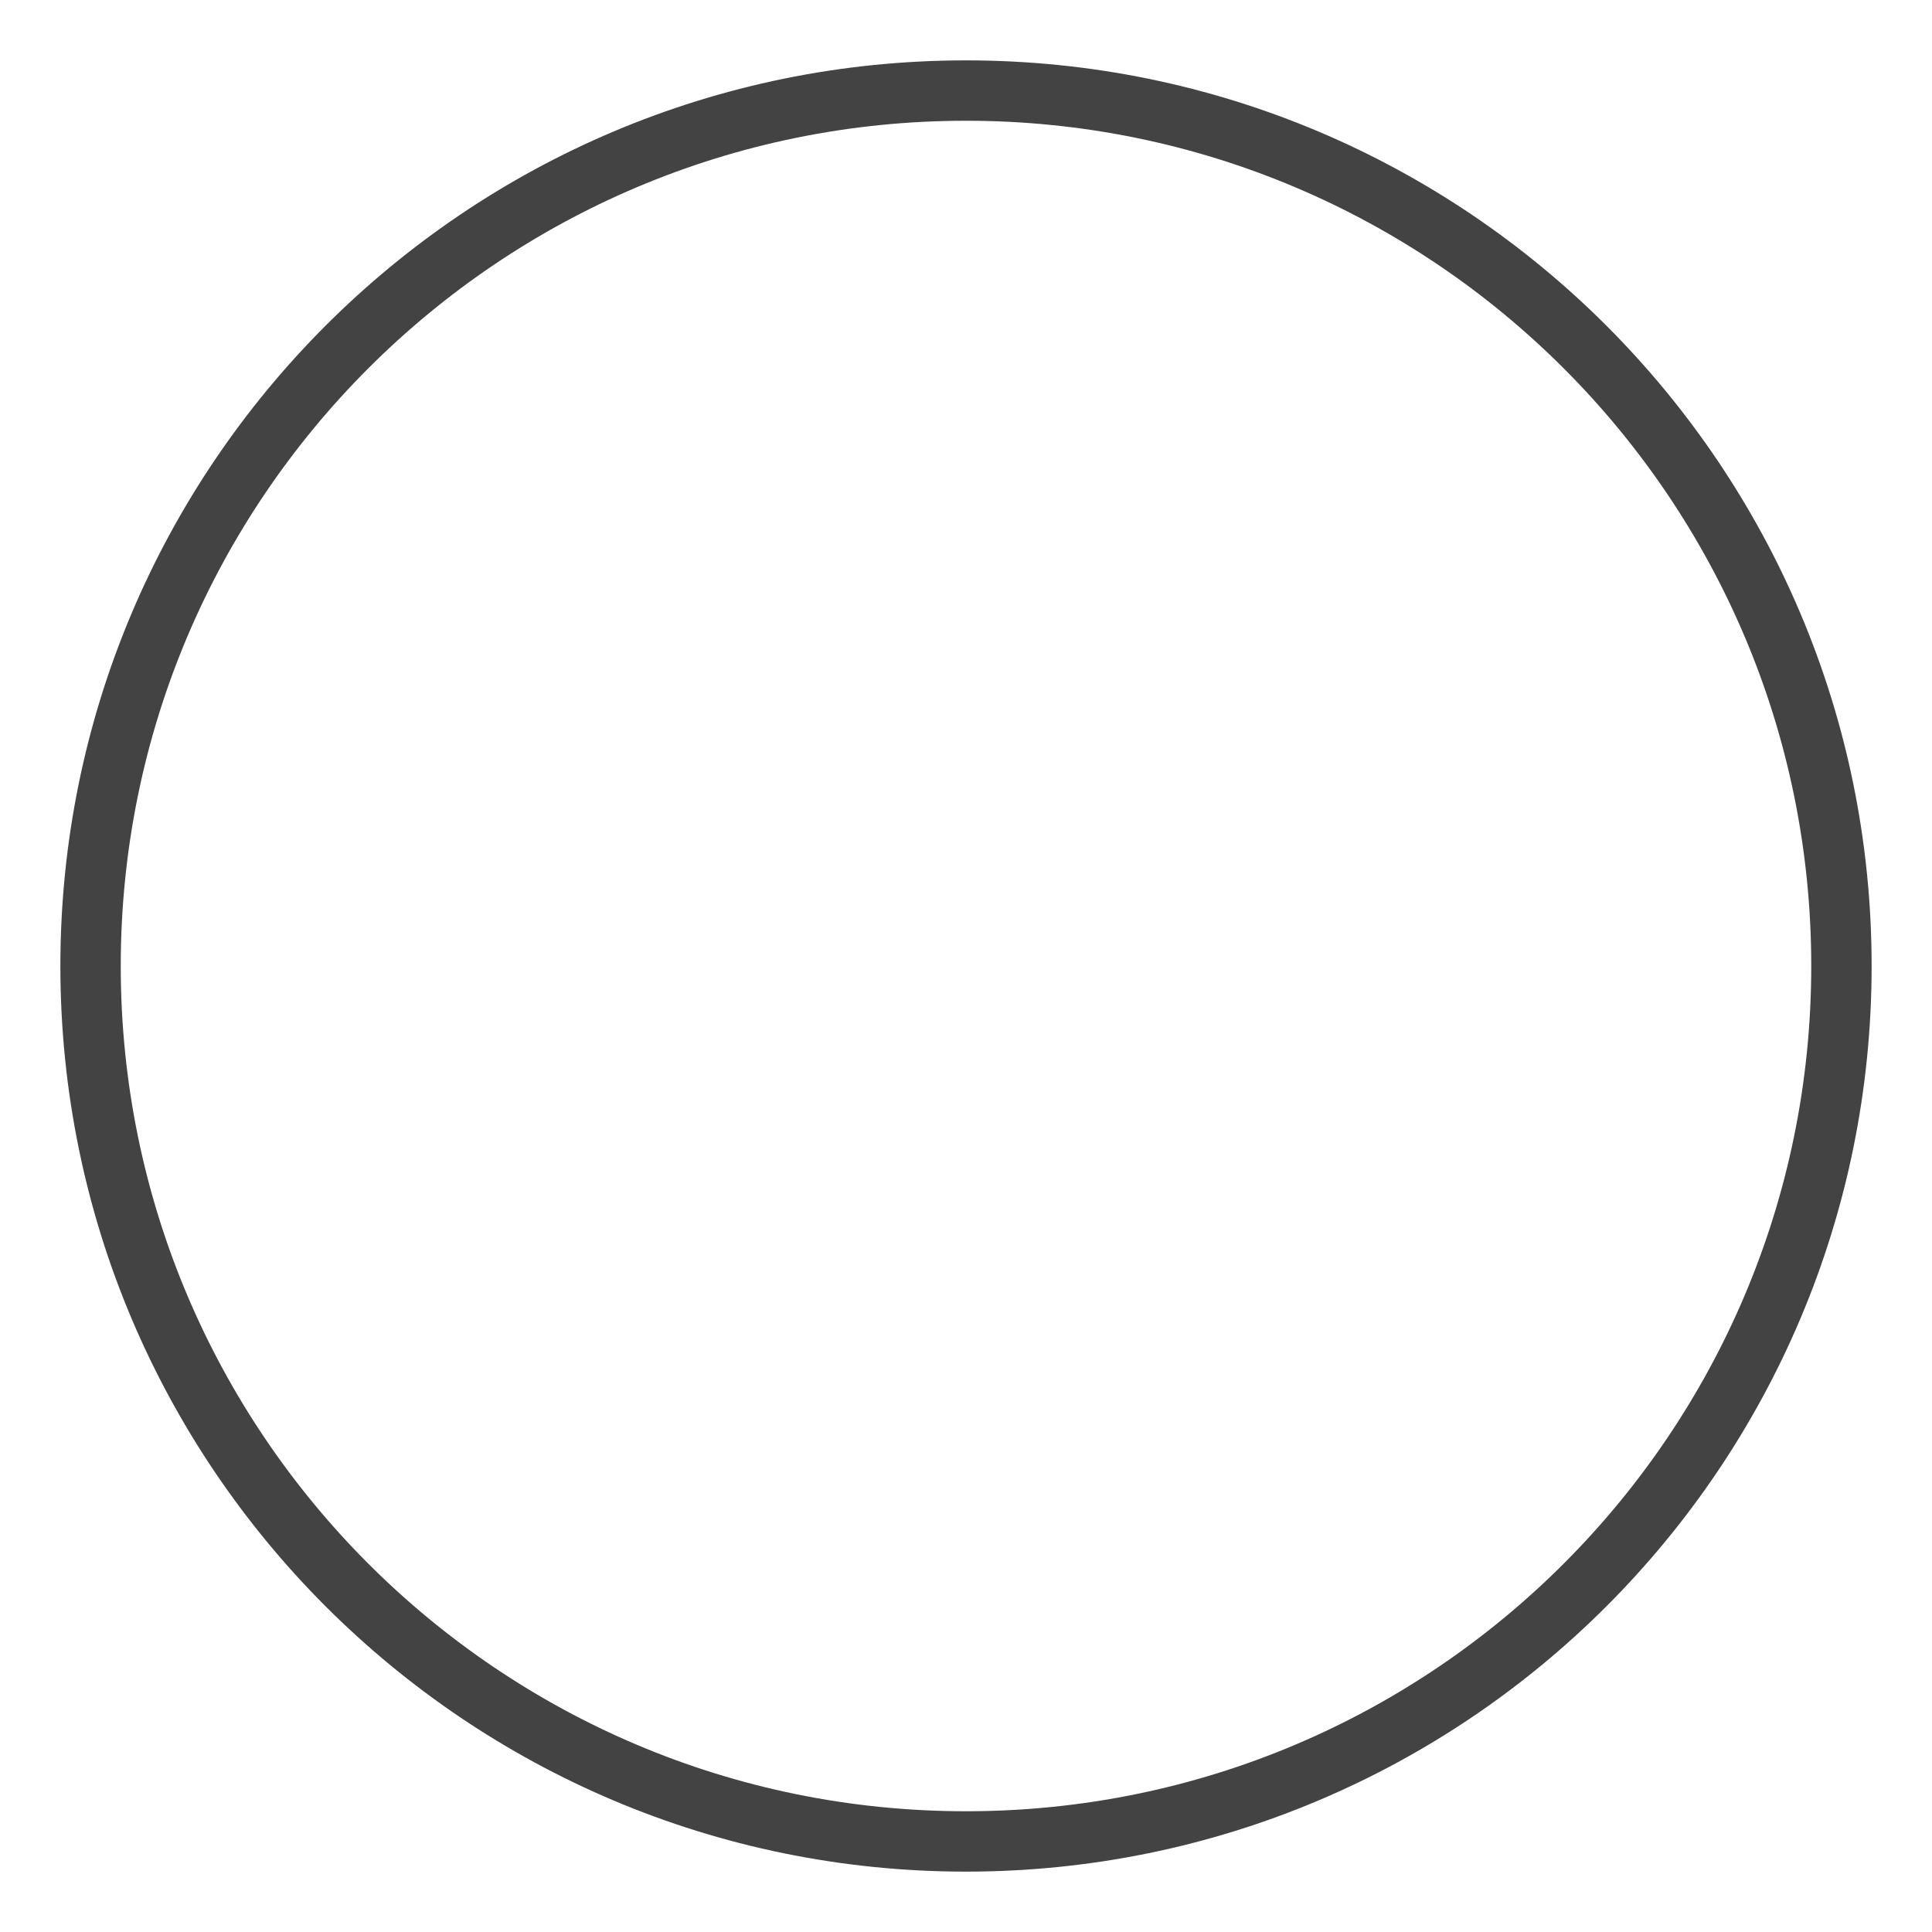
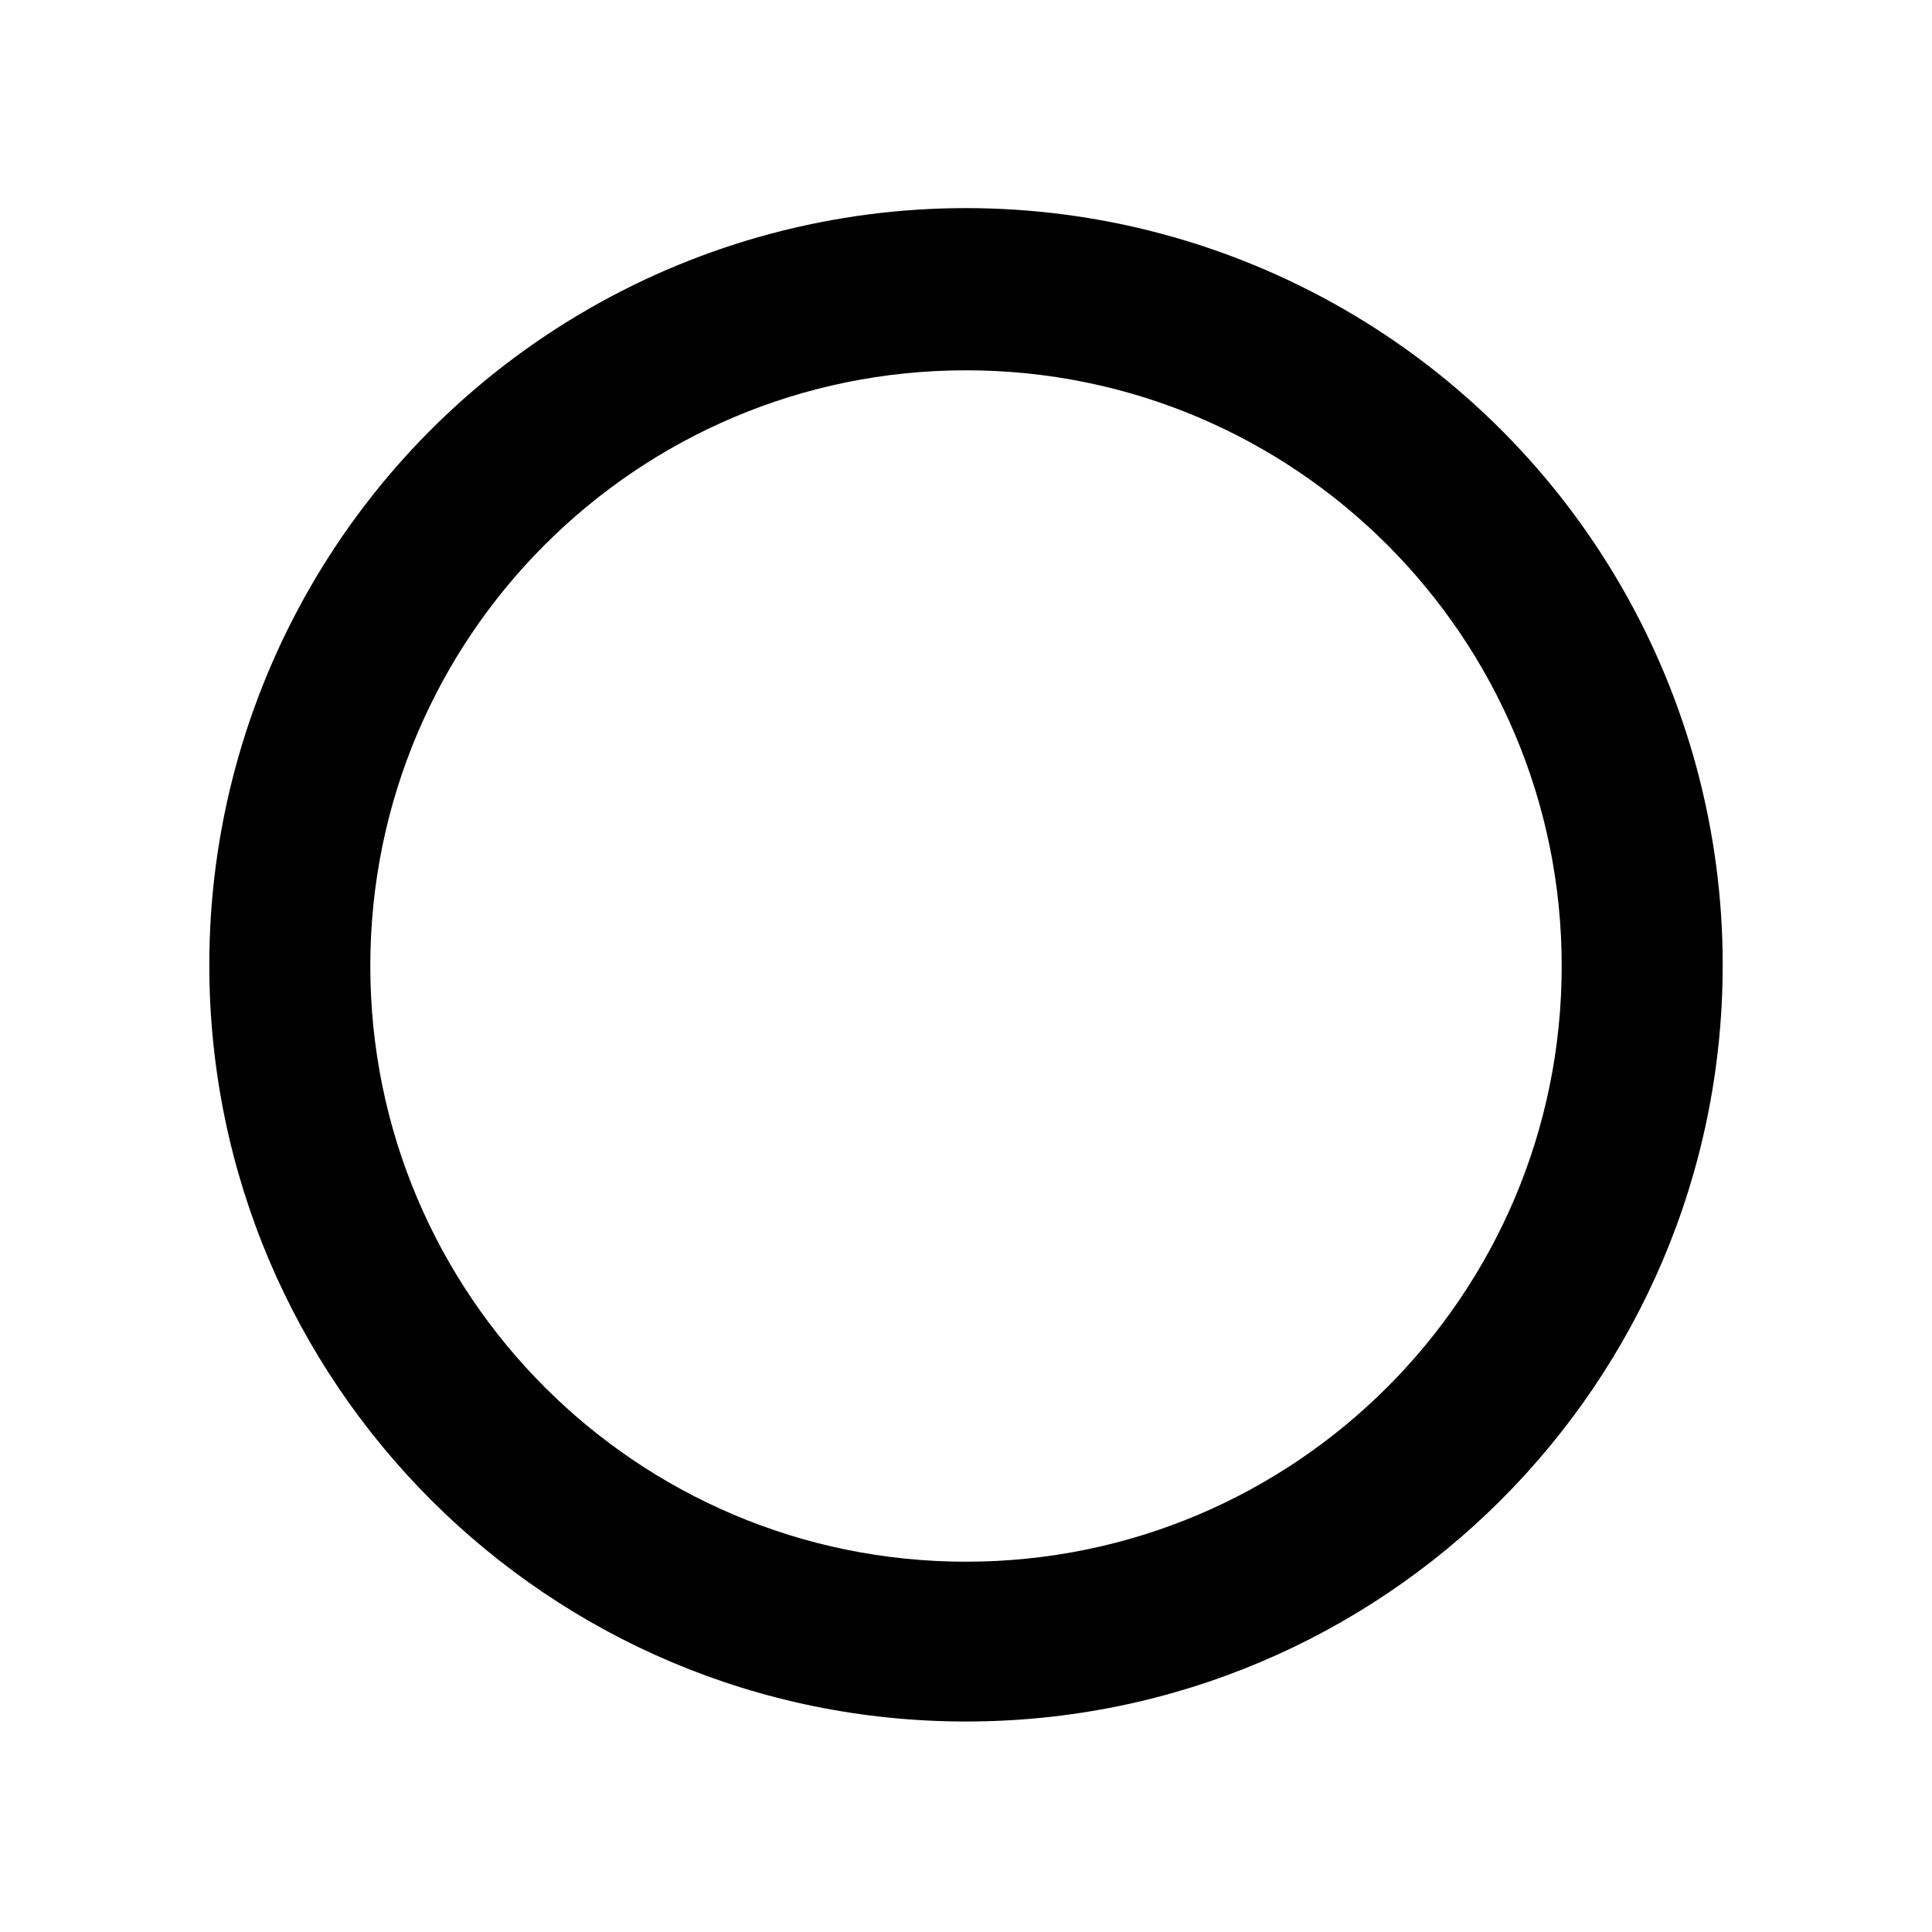
- <svg xmlns="http://www.w3.org/2000/svg" width="32" height="32" viewBox="0 0 32 32">
-   <g fill="none" fill-rule="evenodd">
-     <circle cx="16" cy="16" r="14.5" stroke="#434343" />
-   </g>
+ <svg xmlns="http://www.w3.org/2000/svg" t="1577358861100" class="icon" viewBox="0 0 1024 1024" version="1.1" p-id="1223" width="200" height="200">
+   <defs>
+     <style type="text/css" />
+   </defs>
+   <path d="M512 196.267a315.733 315.733 0 1 0 0 631.467 315.733 315.733 0 0 0 0-631.467zM110.933 512a401.067 401.067 0 1 1 802.133 0 401.067 401.067 0 0 1-802.133 0z" p-id="1224" />
</svg>
